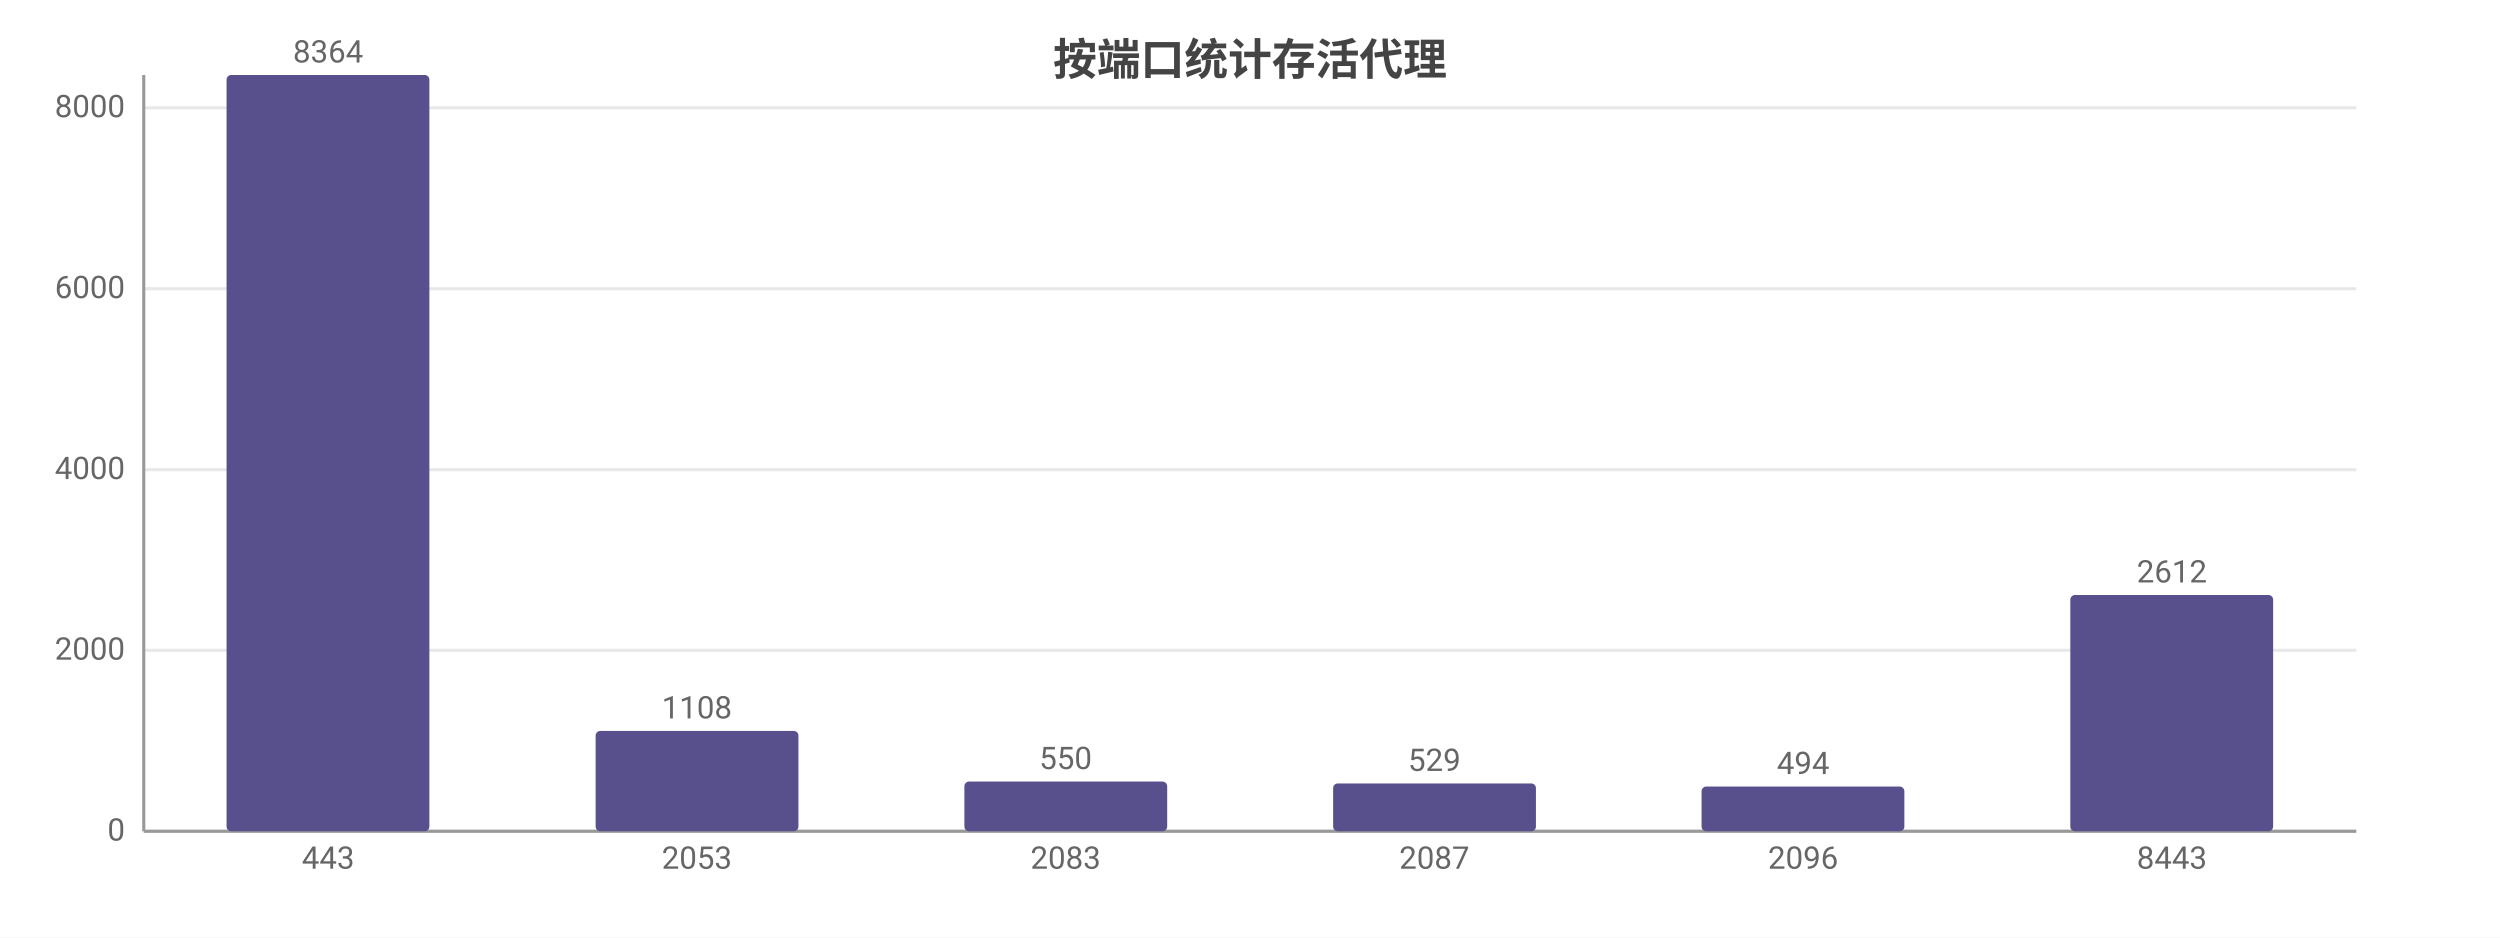
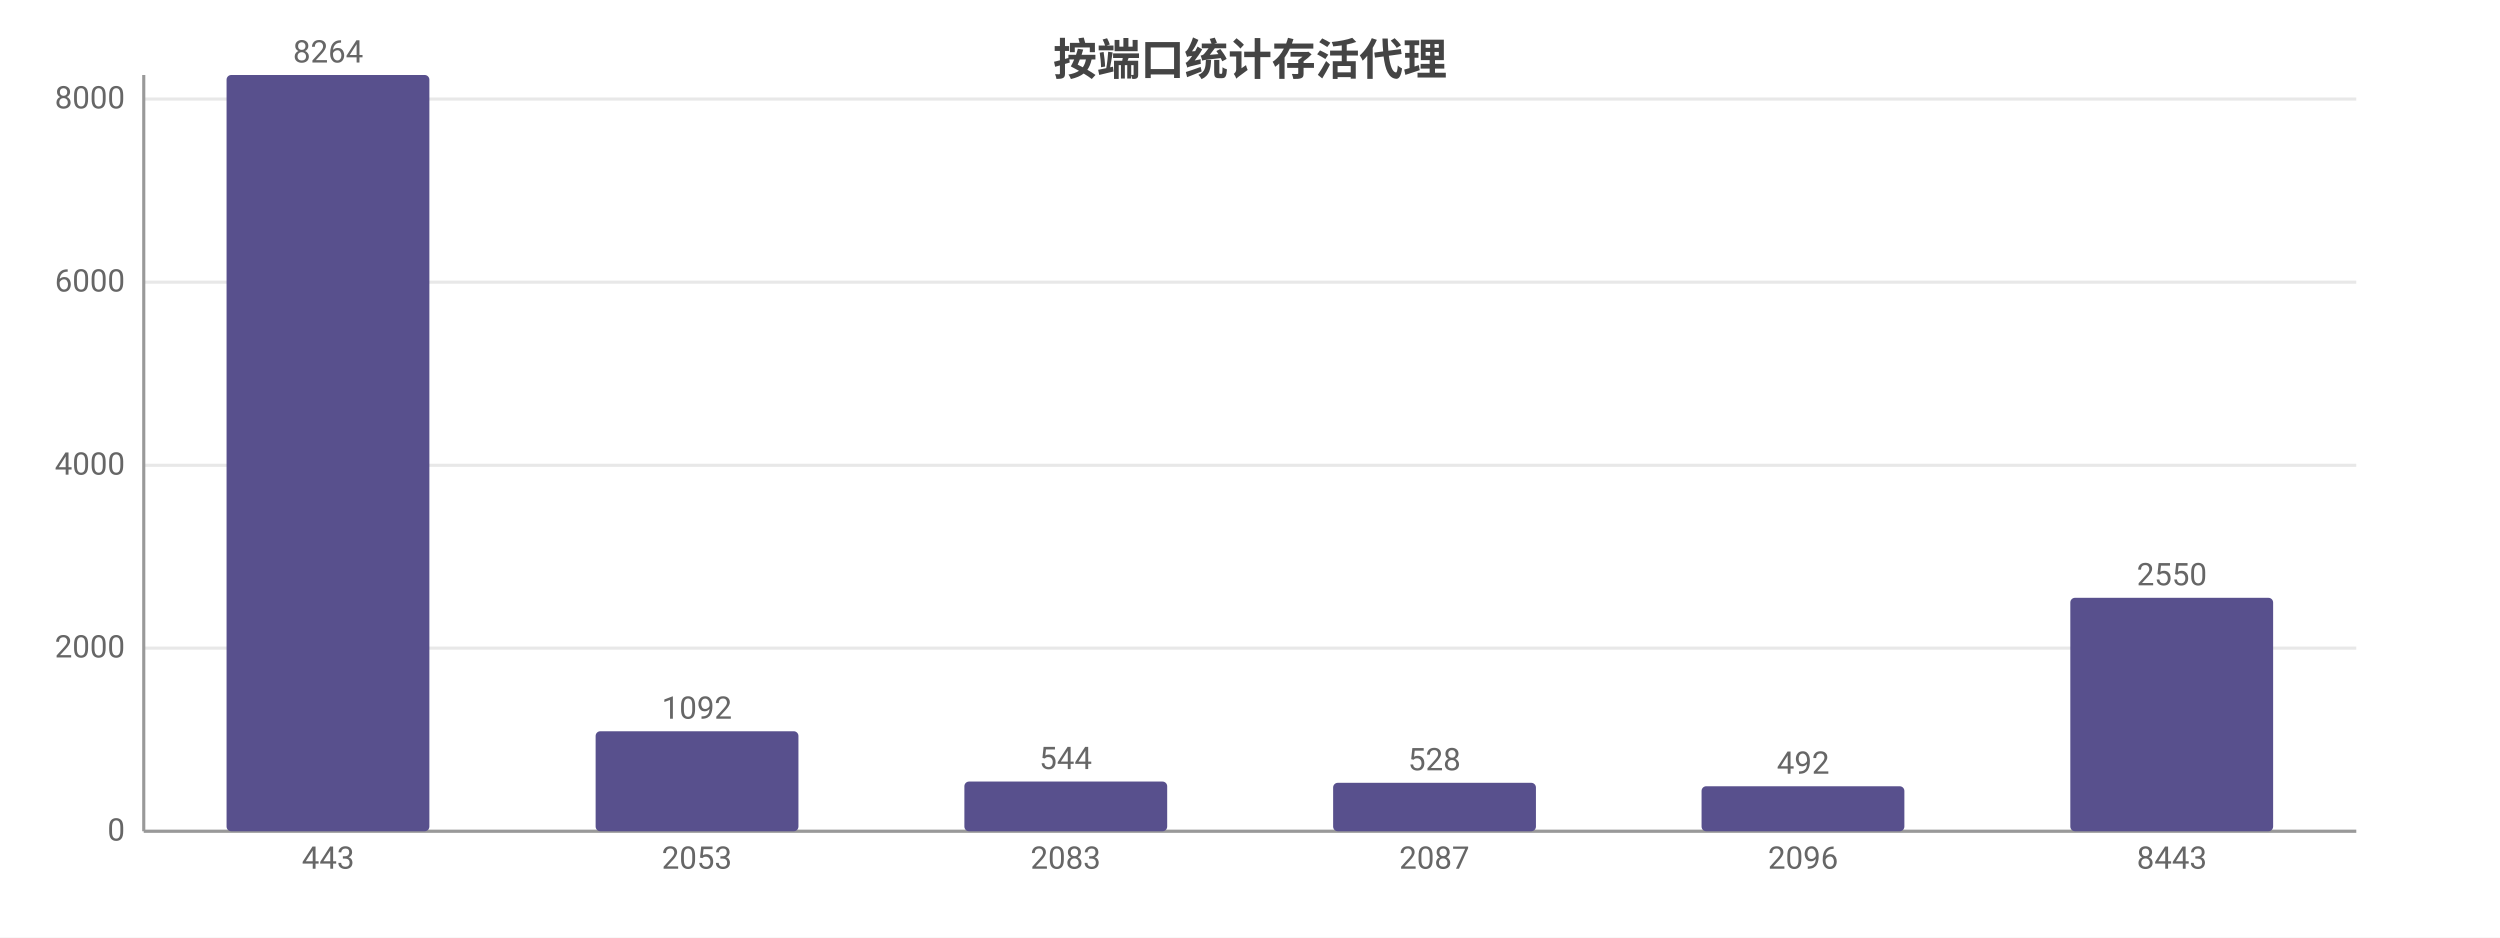
<svg xmlns="http://www.w3.org/2000/svg" width="800" height="300" viewBox="0 0 800 300">
  <rect width="800" height="300" fill="#ffffff" />
  <style>text{font-family:system-ui,-apple-system,'Segoe UI',Roboto,'PingFang SC','Microsoft YaHei','Noto Sans CJK SC',sans-serif}.g{stroke:#e8e8e8;stroke-width:1}.a{stroke:#999;stroke-width:1}.t{font-size:10px;fill:#666}.m{font-size:10px;text-anchor:middle;fill:#666}.e{font-size:10px;text-anchor:end;fill:#666}.l{font-size:11px;fill:#333}.tt{font-size:14px;font-weight:600;text-anchor:middle;fill:#444}.em{font-size:13px;text-anchor:middle;fill:#999}</style>
  <text class="tt" x="400.0" y="24">按端口统计存活代理</text>
  <line class="g" x1="46" y1="266" x2="754" y2="266" />
  <text class="e" x="40" y="269">0</text>
-   <line class="g" x1="46" y1="208.1" x2="754" y2="208.1" />
-   <text class="e" x="40" y="211.1">2000</text>
-   <line class="g" x1="46" y1="150.3" x2="754" y2="150.3" />
-   <text class="e" x="40" y="153.3">4000</text>
-   <line class="g" x1="46" y1="92.4" x2="754" y2="92.4" />
-   <text class="e" x="40" y="95.4">6000</text>
-   <line class="g" x1="46" y1="34.5" x2="754" y2="34.5" />
-   <text class="e" x="40" y="37.5">8000</text>
+   <line class="g" x1="46" y1="207.4" x2="754" y2="207.4" />
+   <text class="e" x="40" y="210.4">2000</text>
+   <line class="g" x1="46" y1="148.9" x2="754" y2="148.9" />
+   <text class="e" x="40" y="151.9">4000</text>
+   <line class="g" x1="46" y1="90.3" x2="754" y2="90.3" />
+   <text class="e" x="40" y="93.3">6000</text>
+   <line class="g" x1="46" y1="31.7" x2="754" y2="31.7" />
+   <text class="e" x="40" y="34.7">8000</text>
  <line class="a" x1="46" y1="24" x2="46" y2="266" />
  <line class="a" x1="46" y1="266" x2="754" y2="266" />
  <rect x="72.5" y="24" width="64.9" height="242" fill="#58508d" rx="1.5" />
-   <text class="m" x="105" y="20">8364</text>
+   <text class="m" x="105" y="20">8264</text>
  <text class="m" x="105" y="278">443</text>
-   <rect x="190.6" y="233.9" width="64.9" height="32.1" fill="#58508d" rx="1.5" />
-   <text class="m" x="223" y="229.9">1108</text>
+   <rect x="190.6" y="234.0" width="64.9" height="32.0" fill="#58508d" rx="1.5" />
+   <text class="m" x="223" y="230.0">1092</text>
  <text class="m" x="223" y="278">2053</text>
  <rect x="308.6" y="250.1" width="64.9" height="15.9" fill="#58508d" rx="1.5" />
-   <text class="m" x="341" y="246.1">550</text>
+   <text class="m" x="341" y="246.1">544</text>
  <text class="m" x="341" y="278">2083</text>
-   <rect x="426.6" y="250.7" width="64.9" height="15.3" fill="#58508d" rx="1.5" />
-   <text class="m" x="459" y="246.7">529</text>
+   <rect x="426.6" y="250.5" width="64.9" height="15.5" fill="#58508d" rx="1.5" />
+   <text class="m" x="459" y="246.5">528</text>
  <text class="m" x="459" y="278">2087</text>
-   <rect x="544.5" y="251.7" width="64.9" height="14.3" fill="#58508d" rx="1.5" />
-   <text class="m" x="577" y="247.7">494</text>
+   <rect x="544.5" y="251.6" width="64.9" height="14.4" fill="#58508d" rx="1.5" />
+   <text class="m" x="577" y="247.6">492</text>
  <text class="m" x="577" y="278">2096</text>
-   <rect x="662.5" y="190.4" width="64.9" height="75.6" fill="#58508d" rx="1.5" />
-   <text class="m" x="695" y="186.4">2612</text>
+   <rect x="662.5" y="191.3" width="64.9" height="74.7" fill="#58508d" rx="1.5" />
+   <text class="m" x="695" y="187.3">2550</text>
  <text class="m" x="695" y="278">8443</text>
</svg>
